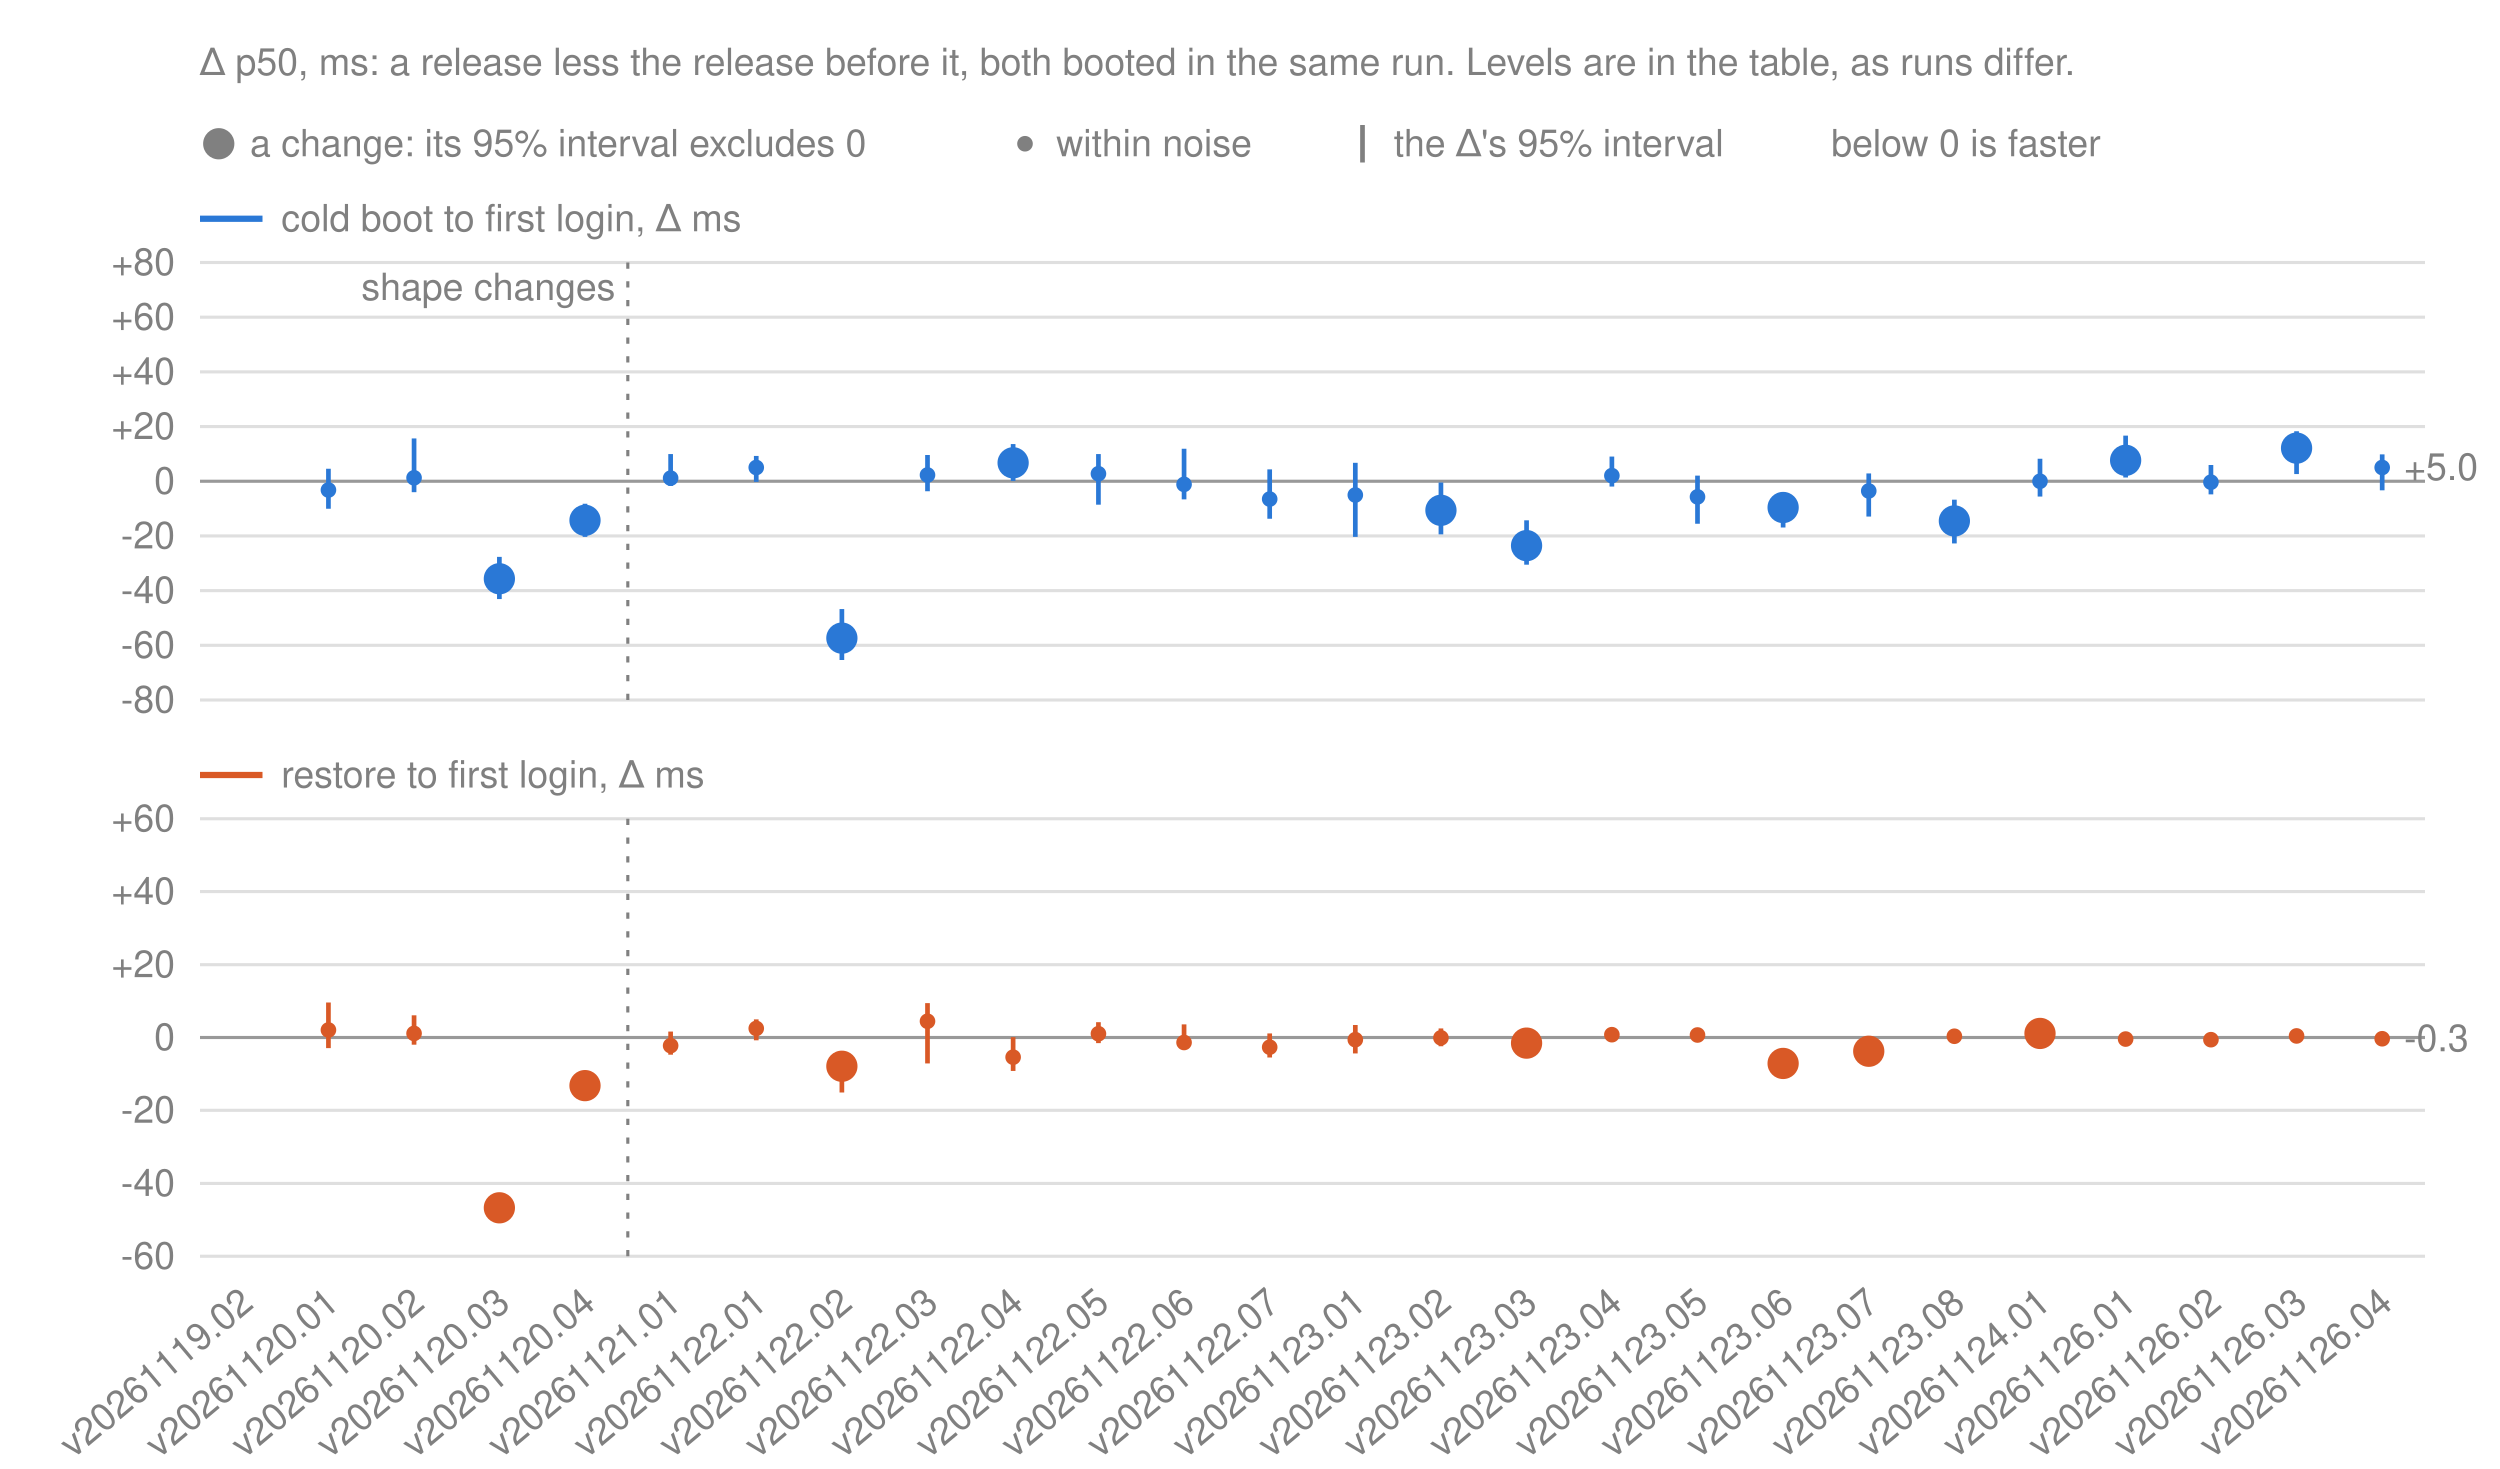
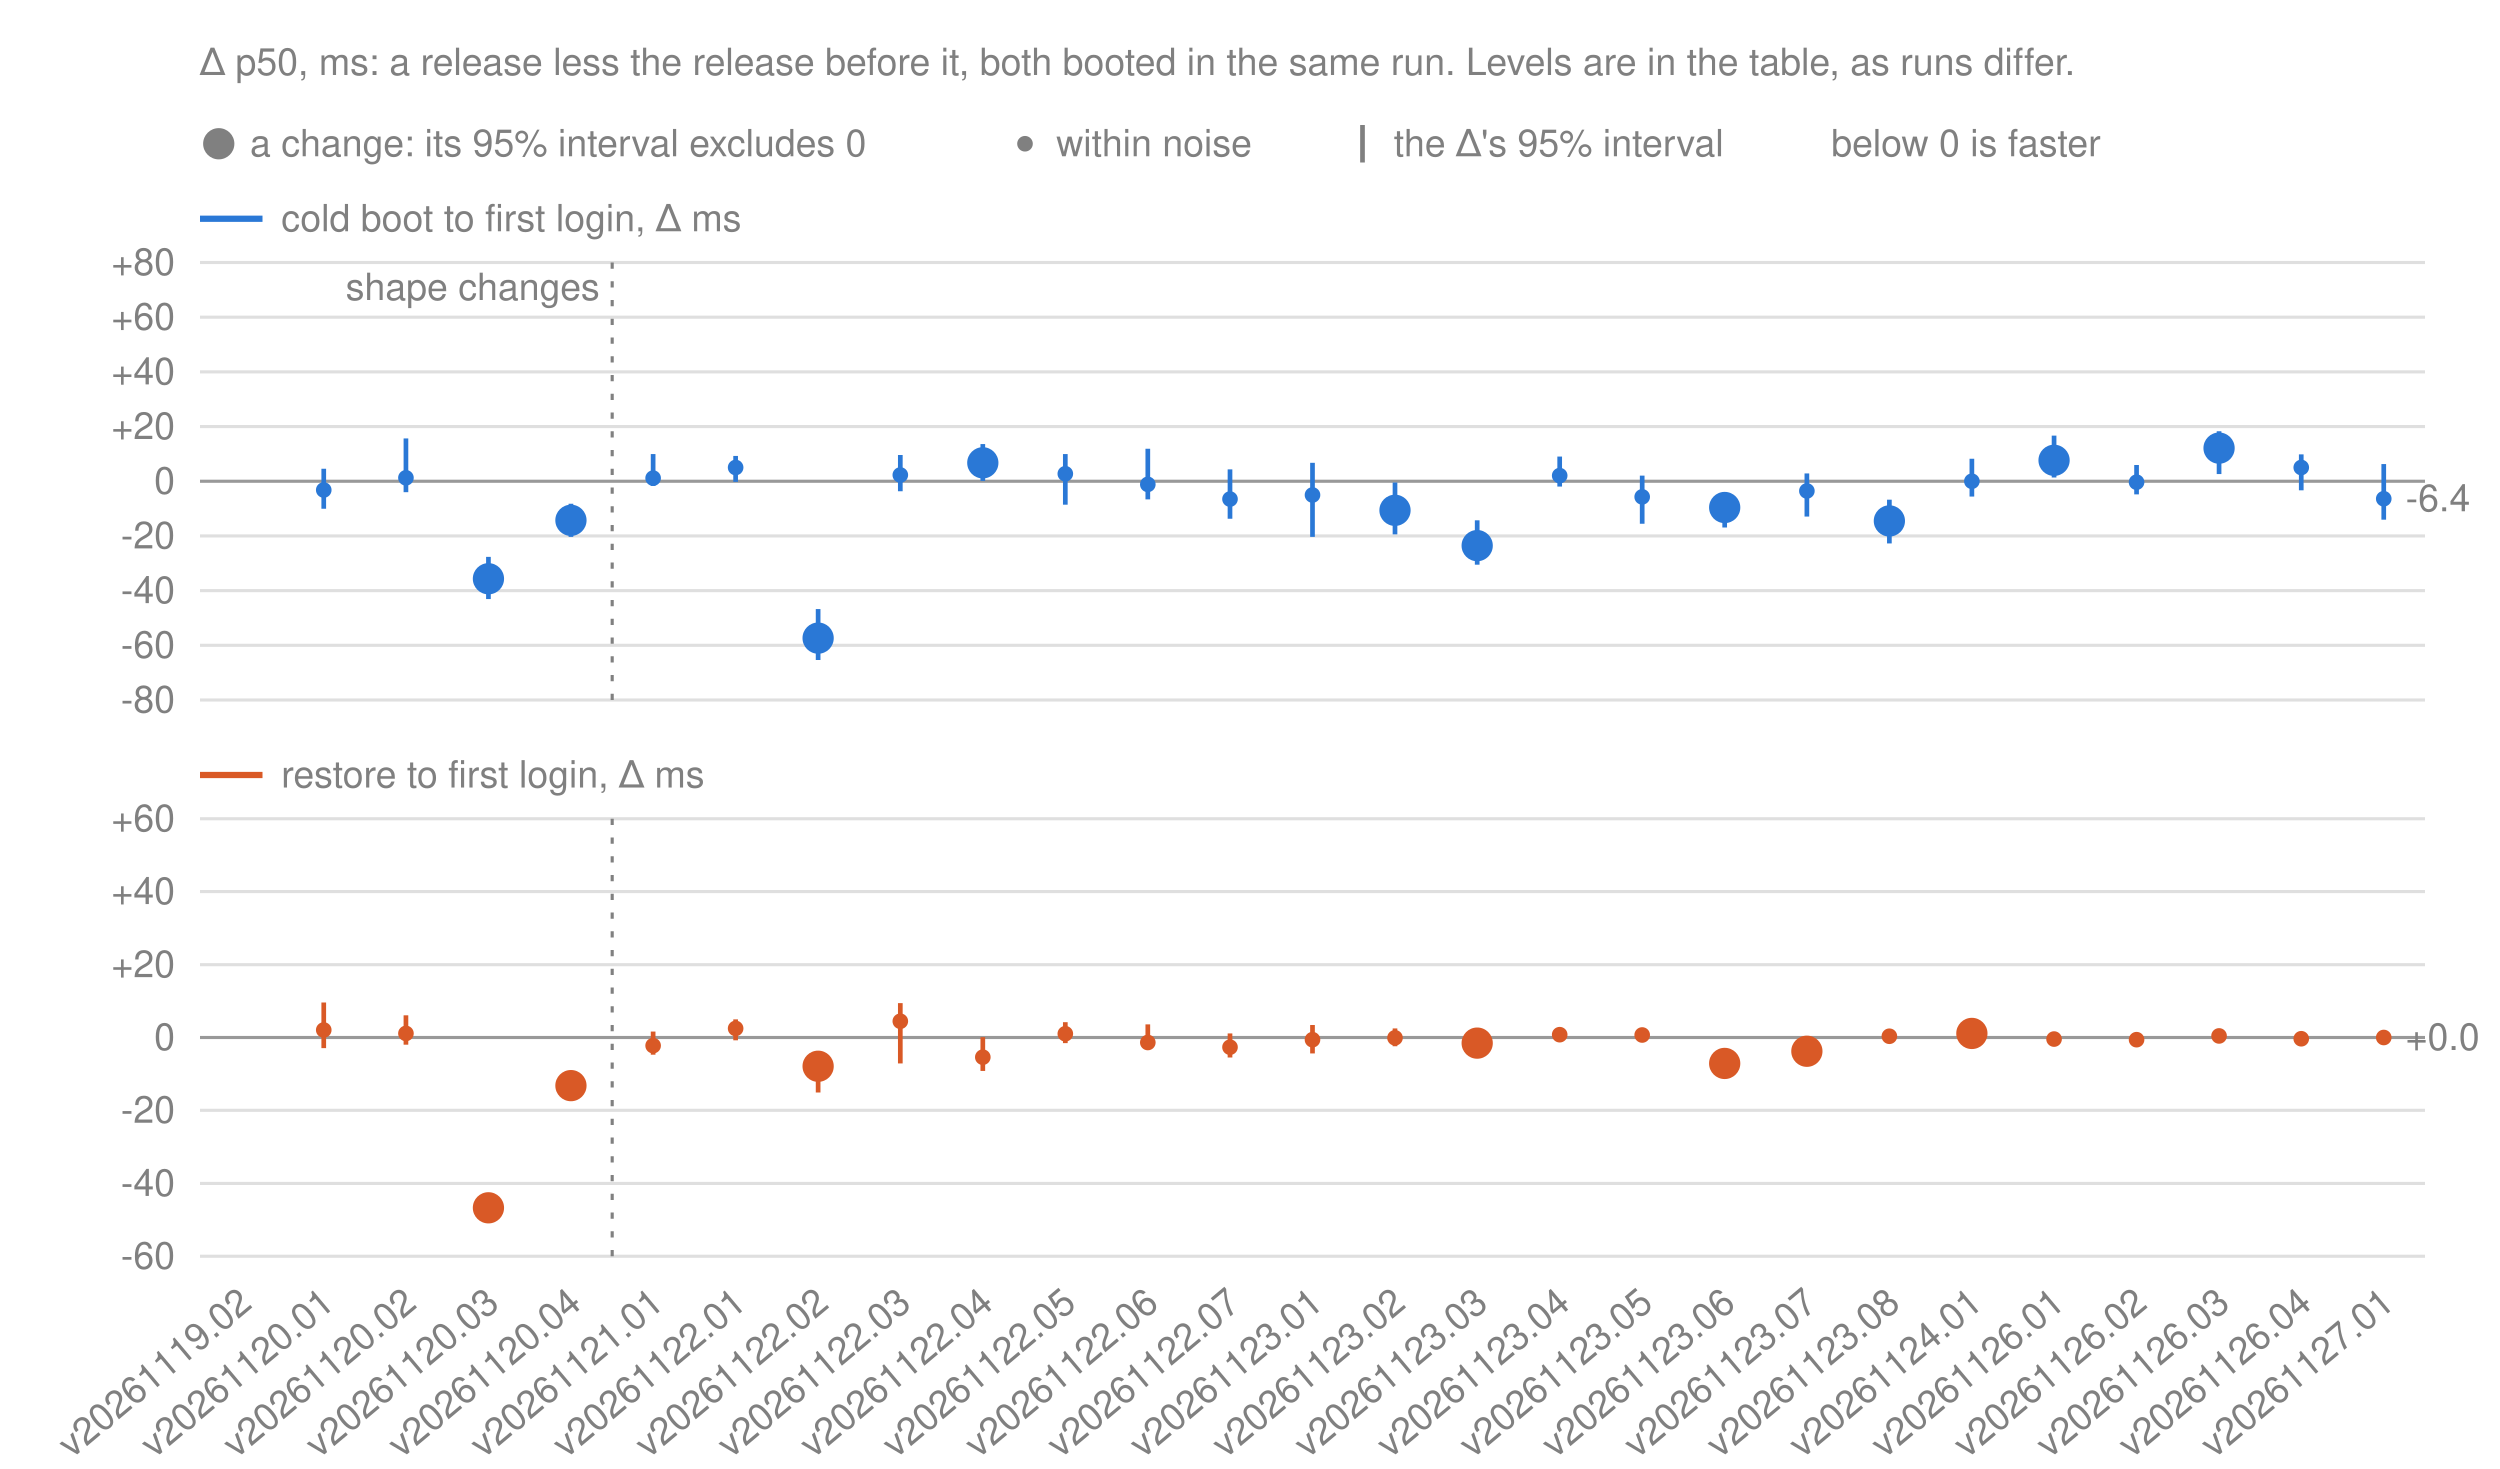
<svg xmlns="http://www.w3.org/2000/svg" width="800" height="470" viewBox="0 0 800 470" font-family="-apple-system, BlinkMacSystemFont, 'Segoe UI', Helvetica, Arial, sans-serif" font-size="12" fill="#808080">
  <text x="64.0" y="24">Δ p50, ms: a release less the release before it, both booted in the same run. Levels are in the table, as runs differ.</text>
  <circle class="change" cx="70.0" cy="46.0" r="5" fill="#808080" stroke="#808080" stroke-opacity="0" stroke-width="12" />
  <text x="80.0" y="50">a change: its 95% interval excludes 0</text>
  <circle class="noise" cx="328.0" cy="46.0" r="2.5" fill="#808080" stroke="#808080" stroke-opacity="0" stroke-width="12" />
  <text x="338.0" y="50">within noise</text>
  <line x1="436.0" y1="40" x2="436.0" y2="52" stroke="#808080" stroke-width="1.5" />
  <text x="446.0" y="50">the Δ's 95% interval</text>
  <text x="586.0" y="50">below 0 is faster</text>
  <line x1="64.0" y1="70.0" x2="84.0" y2="70.0" stroke="#2a78d6" stroke-width="2" />
  <text x="90.0" y="74.0">cold boot to first login, Δ ms</text>
  <line x1="64.0" y1="224.0" x2="776.0" y2="224.0" stroke="#808080" stroke-opacity="0.25" />
  <text x="56.0" y="228.0" text-anchor="end">-80</text>
  <line x1="64.0" y1="206.5" x2="776.0" y2="206.5" stroke="#808080" stroke-opacity="0.25" />
  <text x="56.0" y="210.5" text-anchor="end">-60</text>
  <line x1="64.0" y1="189.0" x2="776.0" y2="189.0" stroke="#808080" stroke-opacity="0.25" />
  <text x="56.0" y="193.0" text-anchor="end">-40</text>
  <line x1="64.0" y1="171.5" x2="776.0" y2="171.5" stroke="#808080" stroke-opacity="0.25" />
  <text x="56.0" y="175.5" text-anchor="end">-20</text>
  <line x1="64.0" y1="154.0" x2="776.0" y2="154.0" stroke="#808080" stroke-opacity="0.8" />
  <text x="56.0" y="158.0" text-anchor="end">0</text>
  <line x1="64.0" y1="136.5" x2="776.0" y2="136.5" stroke="#808080" stroke-opacity="0.25" />
  <text x="56.0" y="140.5" text-anchor="end">+20</text>
  <line x1="64.0" y1="119.0" x2="776.0" y2="119.0" stroke="#808080" stroke-opacity="0.25" />
  <text x="56.0" y="123.0" text-anchor="end">+40</text>
  <line x1="64.0" y1="101.5" x2="776.0" y2="101.5" stroke="#808080" stroke-opacity="0.25" />
  <text x="56.0" y="105.5" text-anchor="end">+60</text>
  <line x1="64.0" y1="84.0" x2="776.0" y2="84.0" stroke="#808080" stroke-opacity="0.25" />
  <text x="56.0" y="88.0" text-anchor="end">+80</text>
  <g class="panel" data-number="cold">
-     <line class="whisker" x1="105.1" y1="162.8" x2="105.1" y2="150.0" stroke="#2a78d6" stroke-width="1.5" />
-     <circle class="noise" cx="105.1" cy="156.8" r="2.5" fill="#2a78d6" stroke="#2a78d6" stroke-opacity="0" stroke-width="12" />
-     <line class="whisker" x1="132.5" y1="157.5" x2="132.5" y2="140.3" stroke="#2a78d6" stroke-width="1.5" />
-     <circle class="noise" cx="132.5" cy="152.9" r="2.5" fill="#2a78d6" stroke="#2a78d6" stroke-opacity="0" stroke-width="12" />
-     <line class="whisker" x1="159.8" y1="191.7" x2="159.8" y2="178.2" stroke="#2a78d6" stroke-width="1.5" />
-     <circle class="change" cx="159.8" cy="185.2" r="5" fill="#2a78d6" stroke="#2a78d6" stroke-opacity="0" stroke-width="12" />
-     <line class="whisker" x1="187.2" y1="171.8" x2="187.2" y2="161.2" stroke="#2a78d6" stroke-width="1.5" />
-     <circle class="change" cx="187.2" cy="166.5" r="5" fill="#2a78d6" stroke="#2a78d6" stroke-opacity="0" stroke-width="12" />
-     <line class="whisker" x1="214.6" y1="155.5" x2="214.6" y2="145.3" stroke="#2a78d6" stroke-width="1.5" />
-     <circle class="noise" cx="214.6" cy="153.0" r="2.5" fill="#2a78d6" stroke="#2a78d6" stroke-opacity="0" stroke-width="12" />
-     <line class="whisker" x1="242.0" y1="154.2" x2="242.0" y2="145.9" stroke="#2a78d6" stroke-width="1.5" />
-     <circle class="noise" cx="242.0" cy="149.6" r="2.5" fill="#2a78d6" stroke="#2a78d6" stroke-opacity="0" stroke-width="12" />
-     <line class="whisker" x1="269.4" y1="211.2" x2="269.4" y2="194.9" stroke="#2a78d6" stroke-width="1.5" />
-     <circle class="change" cx="269.4" cy="204.2" r="5" fill="#2a78d6" stroke="#2a78d6" stroke-opacity="0" stroke-width="12" />
-     <line class="whisker" x1="296.8" y1="157.2" x2="296.8" y2="145.6" stroke="#2a78d6" stroke-width="1.5" />
-     <circle class="noise" cx="296.8" cy="152.0" r="2.5" fill="#2a78d6" stroke="#2a78d6" stroke-opacity="0" stroke-width="12" />
-     <line class="whisker" x1="324.2" y1="153.9" x2="324.2" y2="142.1" stroke="#2a78d6" stroke-width="1.5" />
-     <circle class="change" cx="324.2" cy="148.1" r="5" fill="#2a78d6" stroke="#2a78d6" stroke-opacity="0" stroke-width="12" />
-     <line class="whisker" x1="351.5" y1="161.5" x2="351.5" y2="145.3" stroke="#2a78d6" stroke-width="1.5" />
-     <circle class="noise" cx="351.5" cy="151.6" r="2.5" fill="#2a78d6" stroke="#2a78d6" stroke-opacity="0" stroke-width="12" />
-     <line class="whisker" x1="378.9" y1="159.8" x2="378.9" y2="143.6" stroke="#2a78d6" stroke-width="1.5" />
-     <circle class="noise" cx="378.9" cy="155.0" r="2.5" fill="#2a78d6" stroke="#2a78d6" stroke-opacity="0" stroke-width="12" />
-     <line class="whisker" x1="406.3" y1="166.0" x2="406.3" y2="150.2" stroke="#2a78d6" stroke-width="1.5" />
-     <circle class="noise" cx="406.3" cy="159.7" r="2.5" fill="#2a78d6" stroke="#2a78d6" stroke-opacity="0" stroke-width="12" />
-     <line class="whisker" x1="433.7" y1="171.8" x2="433.7" y2="148.1" stroke="#2a78d6" stroke-width="1.5" />
-     <circle class="noise" cx="433.7" cy="158.4" r="2.5" fill="#2a78d6" stroke="#2a78d6" stroke-opacity="0" stroke-width="12" />
-     <line class="whisker" x1="461.1" y1="171.0" x2="461.1" y2="154.4" stroke="#2a78d6" stroke-width="1.5" />
-     <circle class="change" cx="461.1" cy="163.3" r="5" fill="#2a78d6" stroke="#2a78d6" stroke-opacity="0" stroke-width="12" />
-     <line class="whisker" x1="488.5" y1="180.7" x2="488.5" y2="166.5" stroke="#2a78d6" stroke-width="1.5" />
-     <circle class="change" cx="488.5" cy="174.6" r="5" fill="#2a78d6" stroke="#2a78d6" stroke-opacity="0" stroke-width="12" />
-     <line class="whisker" x1="515.8" y1="155.7" x2="515.8" y2="146.1" stroke="#2a78d6" stroke-width="1.5" />
-     <circle class="noise" cx="515.8" cy="152.2" r="2.5" fill="#2a78d6" stroke="#2a78d6" stroke-opacity="0" stroke-width="12" />
-     <line class="whisker" x1="543.2" y1="167.6" x2="543.2" y2="152.2" stroke="#2a78d6" stroke-width="1.5" />
-     <circle class="noise" cx="543.2" cy="159.0" r="2.5" fill="#2a78d6" stroke="#2a78d6" stroke-opacity="0" stroke-width="12" />
-     <line class="whisker" x1="570.6" y1="168.8" x2="570.6" y2="157.5" stroke="#2a78d6" stroke-width="1.5" />
-     <circle class="change" cx="570.6" cy="162.4" r="5" fill="#2a78d6" stroke="#2a78d6" stroke-opacity="0" stroke-width="12" />
-     <line class="whisker" x1="598.0" y1="165.3" x2="598.0" y2="151.5" stroke="#2a78d6" stroke-width="1.5" />
-     <circle class="noise" cx="598.0" cy="157.1" r="2.5" fill="#2a78d6" stroke="#2a78d6" stroke-opacity="0" stroke-width="12" />
-     <line class="whisker" x1="625.4" y1="173.9" x2="625.4" y2="159.9" stroke="#2a78d6" stroke-width="1.5" />
-     <circle class="change" cx="625.4" cy="166.7" r="5" fill="#2a78d6" stroke="#2a78d6" stroke-opacity="0" stroke-width="12" />
-     <line class="whisker" x1="652.8" y1="158.9" x2="652.8" y2="146.8" stroke="#2a78d6" stroke-width="1.5" />
-     <circle class="noise" cx="652.8" cy="154.0" r="2.5" fill="#2a78d6" stroke="#2a78d6" stroke-opacity="0" stroke-width="12" />
-     <line class="whisker" x1="680.2" y1="152.8" x2="680.2" y2="139.4" stroke="#2a78d6" stroke-width="1.5" />
-     <circle class="change" cx="680.2" cy="147.3" r="5" fill="#2a78d6" stroke="#2a78d6" stroke-opacity="0" stroke-width="12" />
-     <line class="whisker" x1="707.5" y1="158.2" x2="707.5" y2="148.8" stroke="#2a78d6" stroke-width="1.5" />
-     <circle class="noise" cx="707.5" cy="154.3" r="2.5" fill="#2a78d6" stroke="#2a78d6" stroke-opacity="0" stroke-width="12" />
-     <line class="whisker" x1="734.9" y1="151.7" x2="734.9" y2="138.0" stroke="#2a78d6" stroke-width="1.5" />
-     <circle class="change" cx="734.9" cy="143.4" r="5" fill="#2a78d6" stroke="#2a78d6" stroke-opacity="0" stroke-width="12" />
-     <line class="whisker" x1="762.3" y1="156.9" x2="762.3" y2="145.4" stroke="#2a78d6" stroke-width="1.5" />
-     <circle class="noise" cx="762.3" cy="149.6" r="2.5" fill="#2a78d6" stroke="#2a78d6" stroke-opacity="0" stroke-width="12" />
-     <text x="769.3" y="153.6">+5.0</text>
+     <line class="whisker" x1="103.6" y1="162.8" x2="103.6" y2="150.0" stroke="#2a78d6" stroke-width="1.5" />
+     <circle class="noise" cx="103.6" cy="156.8" r="2.5" fill="#2a78d6" stroke="#2a78d6" stroke-opacity="0" stroke-width="12" />
+     <line class="whisker" x1="129.9" y1="157.5" x2="129.9" y2="140.3" stroke="#2a78d6" stroke-width="1.5" />
+     <circle class="noise" cx="129.9" cy="152.9" r="2.5" fill="#2a78d6" stroke="#2a78d6" stroke-opacity="0" stroke-width="12" />
+     <line class="whisker" x1="156.3" y1="191.7" x2="156.3" y2="178.2" stroke="#2a78d6" stroke-width="1.5" />
+     <circle class="change" cx="156.3" cy="185.2" r="5" fill="#2a78d6" stroke="#2a78d6" stroke-opacity="0" stroke-width="12" />
+     <line class="whisker" x1="182.7" y1="171.8" x2="182.7" y2="161.2" stroke="#2a78d6" stroke-width="1.5" />
+     <circle class="change" cx="182.7" cy="166.5" r="5" fill="#2a78d6" stroke="#2a78d6" stroke-opacity="0" stroke-width="12" />
+     <line class="whisker" x1="209.0" y1="155.5" x2="209.0" y2="145.3" stroke="#2a78d6" stroke-width="1.5" />
+     <circle class="noise" cx="209.0" cy="153.0" r="2.5" fill="#2a78d6" stroke="#2a78d6" stroke-opacity="0" stroke-width="12" />
+     <line class="whisker" x1="235.4" y1="154.2" x2="235.4" y2="145.9" stroke="#2a78d6" stroke-width="1.5" />
+     <circle class="noise" cx="235.4" cy="149.6" r="2.5" fill="#2a78d6" stroke="#2a78d6" stroke-opacity="0" stroke-width="12" />
+     <line class="whisker" x1="261.8" y1="211.2" x2="261.8" y2="194.9" stroke="#2a78d6" stroke-width="1.5" />
+     <circle class="change" cx="261.8" cy="204.2" r="5" fill="#2a78d6" stroke="#2a78d6" stroke-opacity="0" stroke-width="12" />
+     <line class="whisker" x1="288.1" y1="157.2" x2="288.1" y2="145.6" stroke="#2a78d6" stroke-width="1.5" />
+     <circle class="noise" cx="288.1" cy="152.0" r="2.5" fill="#2a78d6" stroke="#2a78d6" stroke-opacity="0" stroke-width="12" />
+     <line class="whisker" x1="314.5" y1="153.9" x2="314.5" y2="142.1" stroke="#2a78d6" stroke-width="1.5" />
+     <circle class="change" cx="314.5" cy="148.1" r="5" fill="#2a78d6" stroke="#2a78d6" stroke-opacity="0" stroke-width="12" />
+     <line class="whisker" x1="340.9" y1="161.5" x2="340.9" y2="145.3" stroke="#2a78d6" stroke-width="1.5" />
+     <circle class="noise" cx="340.9" cy="151.6" r="2.5" fill="#2a78d6" stroke="#2a78d6" stroke-opacity="0" stroke-width="12" />
+     <line class="whisker" x1="367.3" y1="159.8" x2="367.3" y2="143.6" stroke="#2a78d6" stroke-width="1.5" />
+     <circle class="noise" cx="367.3" cy="155.0" r="2.5" fill="#2a78d6" stroke="#2a78d6" stroke-opacity="0" stroke-width="12" />
+     <line class="whisker" x1="393.6" y1="166.0" x2="393.6" y2="150.2" stroke="#2a78d6" stroke-width="1.5" />
+     <circle class="noise" cx="393.6" cy="159.7" r="2.5" fill="#2a78d6" stroke="#2a78d6" stroke-opacity="0" stroke-width="12" />
+     <line class="whisker" x1="420.0" y1="171.8" x2="420.0" y2="148.1" stroke="#2a78d6" stroke-width="1.5" />
+     <circle class="noise" cx="420.0" cy="158.4" r="2.5" fill="#2a78d6" stroke="#2a78d6" stroke-opacity="0" stroke-width="12" />
+     <line class="whisker" x1="446.4" y1="171.0" x2="446.4" y2="154.4" stroke="#2a78d6" stroke-width="1.5" />
+     <circle class="change" cx="446.4" cy="163.3" r="5" fill="#2a78d6" stroke="#2a78d6" stroke-opacity="0" stroke-width="12" />
+     <line class="whisker" x1="472.7" y1="180.7" x2="472.7" y2="166.5" stroke="#2a78d6" stroke-width="1.5" />
+     <circle class="change" cx="472.7" cy="174.6" r="5" fill="#2a78d6" stroke="#2a78d6" stroke-opacity="0" stroke-width="12" />
+     <line class="whisker" x1="499.1" y1="155.7" x2="499.1" y2="146.1" stroke="#2a78d6" stroke-width="1.5" />
+     <circle class="noise" cx="499.1" cy="152.2" r="2.5" fill="#2a78d6" stroke="#2a78d6" stroke-opacity="0" stroke-width="12" />
+     <line class="whisker" x1="525.5" y1="167.6" x2="525.5" y2="152.2" stroke="#2a78d6" stroke-width="1.5" />
+     <circle class="noise" cx="525.5" cy="159.0" r="2.5" fill="#2a78d6" stroke="#2a78d6" stroke-opacity="0" stroke-width="12" />
+     <line class="whisker" x1="551.9" y1="168.8" x2="551.9" y2="157.5" stroke="#2a78d6" stroke-width="1.5" />
+     <circle class="change" cx="551.9" cy="162.4" r="5" fill="#2a78d6" stroke="#2a78d6" stroke-opacity="0" stroke-width="12" />
+     <line class="whisker" x1="578.2" y1="165.3" x2="578.2" y2="151.5" stroke="#2a78d6" stroke-width="1.5" />
+     <circle class="noise" cx="578.2" cy="157.1" r="2.5" fill="#2a78d6" stroke="#2a78d6" stroke-opacity="0" stroke-width="12" />
+     <line class="whisker" x1="604.6" y1="173.9" x2="604.6" y2="159.9" stroke="#2a78d6" stroke-width="1.5" />
+     <circle class="change" cx="604.6" cy="166.7" r="5" fill="#2a78d6" stroke="#2a78d6" stroke-opacity="0" stroke-width="12" />
+     <line class="whisker" x1="631.0" y1="158.9" x2="631.0" y2="146.8" stroke="#2a78d6" stroke-width="1.5" />
+     <circle class="noise" cx="631.0" cy="154.0" r="2.5" fill="#2a78d6" stroke="#2a78d6" stroke-opacity="0" stroke-width="12" />
+     <line class="whisker" x1="657.3" y1="152.8" x2="657.3" y2="139.4" stroke="#2a78d6" stroke-width="1.5" />
+     <circle class="change" cx="657.3" cy="147.3" r="5" fill="#2a78d6" stroke="#2a78d6" stroke-opacity="0" stroke-width="12" />
+     <line class="whisker" x1="683.7" y1="158.2" x2="683.7" y2="148.8" stroke="#2a78d6" stroke-width="1.5" />
+     <circle class="noise" cx="683.7" cy="154.3" r="2.5" fill="#2a78d6" stroke="#2a78d6" stroke-opacity="0" stroke-width="12" />
+     <line class="whisker" x1="710.1" y1="151.7" x2="710.1" y2="138.0" stroke="#2a78d6" stroke-width="1.5" />
+     <circle class="change" cx="710.1" cy="143.4" r="5" fill="#2a78d6" stroke="#2a78d6" stroke-opacity="0" stroke-width="12" />
+     <line class="whisker" x1="736.4" y1="156.9" x2="736.4" y2="145.4" stroke="#2a78d6" stroke-width="1.5" />
+     <circle class="noise" cx="736.4" cy="149.6" r="2.5" fill="#2a78d6" stroke="#2a78d6" stroke-opacity="0" stroke-width="12" />
+     <line class="whisker" x1="762.8" y1="166.3" x2="762.8" y2="148.5" stroke="#2a78d6" stroke-width="1.5" />
+     <circle class="noise" cx="762.8" cy="159.6" r="2.5" fill="#2a78d6" stroke="#2a78d6" stroke-opacity="0" stroke-width="12" />
+     <text x="769.8" y="163.6">-6.4</text>
  </g>
  <line x1="64.0" y1="248.0" x2="84.0" y2="248.0" stroke="#d95926" stroke-width="2" />
  <text x="90.0" y="252.0">restore to first login, Δ ms</text>
  <line x1="64.0" y1="402.0" x2="776.0" y2="402.0" stroke="#808080" stroke-opacity="0.25" />
  <text x="56.0" y="406.0" text-anchor="end">-60</text>
  <line x1="64.0" y1="378.7" x2="776.0" y2="378.7" stroke="#808080" stroke-opacity="0.25" />
  <text x="56.0" y="382.7" text-anchor="end">-40</text>
  <line x1="64.0" y1="355.3" x2="776.0" y2="355.3" stroke="#808080" stroke-opacity="0.25" />
  <text x="56.0" y="359.3" text-anchor="end">-20</text>
  <line x1="64.0" y1="332.0" x2="776.0" y2="332.0" stroke="#808080" stroke-opacity="0.8" />
  <text x="56.0" y="336.0" text-anchor="end">0</text>
  <line x1="64.0" y1="308.7" x2="776.0" y2="308.7" stroke="#808080" stroke-opacity="0.25" />
  <text x="56.0" y="312.7" text-anchor="end">+20</text>
  <line x1="64.0" y1="285.3" x2="776.0" y2="285.3" stroke="#808080" stroke-opacity="0.25" />
  <text x="56.0" y="289.3" text-anchor="end">+40</text>
  <line x1="64.0" y1="262.0" x2="776.0" y2="262.0" stroke="#808080" stroke-opacity="0.25" />
  <text x="56.0" y="266.0" text-anchor="end">+60</text>
  <g class="panel" data-number="restore">
-     <line class="whisker" x1="105.1" y1="335.4" x2="105.1" y2="320.8" stroke="#d95926" stroke-width="1.5" />
-     <circle class="noise" cx="105.1" cy="329.6" r="2.5" fill="#d95926" stroke="#d95926" stroke-opacity="0" stroke-width="12" />
-     <line class="whisker" x1="132.5" y1="334.3" x2="132.5" y2="324.9" stroke="#d95926" stroke-width="1.5" />
-     <circle class="noise" cx="132.5" cy="330.7" r="2.5" fill="#d95926" stroke="#d95926" stroke-opacity="0" stroke-width="12" />
-     <line class="whisker" x1="159.8" y1="388.2" x2="159.8" y2="382.8" stroke="#d95926" stroke-width="1.5" />
-     <circle class="change" cx="159.8" cy="386.5" r="5" fill="#d95926" stroke="#d95926" stroke-opacity="0" stroke-width="12" />
-     <line class="whisker" x1="187.2" y1="349.6" x2="187.2" y2="345.3" stroke="#d95926" stroke-width="1.5" />
-     <circle class="change" cx="187.2" cy="347.4" r="5" fill="#d95926" stroke="#d95926" stroke-opacity="0" stroke-width="12" />
-     <line class="whisker" x1="214.6" y1="337.5" x2="214.6" y2="330.1" stroke="#d95926" stroke-width="1.5" />
-     <circle class="noise" cx="214.6" cy="334.6" r="2.5" fill="#d95926" stroke="#d95926" stroke-opacity="0" stroke-width="12" />
-     <line class="whisker" x1="242.0" y1="332.9" x2="242.0" y2="326.2" stroke="#d95926" stroke-width="1.5" />
-     <circle class="noise" cx="242.0" cy="329.1" r="2.5" fill="#d95926" stroke="#d95926" stroke-opacity="0" stroke-width="12" />
-     <line class="whisker" x1="269.4" y1="349.6" x2="269.4" y2="336.7" stroke="#d95926" stroke-width="1.5" />
-     <circle class="change" cx="269.4" cy="341.2" r="5" fill="#d95926" stroke="#d95926" stroke-opacity="0" stroke-width="12" />
-     <line class="whisker" x1="296.8" y1="340.3" x2="296.8" y2="321.0" stroke="#d95926" stroke-width="1.5" />
-     <circle class="noise" cx="296.8" cy="326.8" r="2.5" fill="#d95926" stroke="#d95926" stroke-opacity="0" stroke-width="12" />
-     <line class="whisker" x1="324.2" y1="342.7" x2="324.2" y2="331.9" stroke="#d95926" stroke-width="1.5" />
-     <circle class="noise" cx="324.2" cy="338.3" r="2.5" fill="#d95926" stroke="#d95926" stroke-opacity="0" stroke-width="12" />
-     <line class="whisker" x1="351.5" y1="333.8" x2="351.5" y2="327.1" stroke="#d95926" stroke-width="1.5" />
-     <circle class="noise" cx="351.5" cy="330.8" r="2.5" fill="#d95926" stroke="#d95926" stroke-opacity="0" stroke-width="12" />
-     <line class="whisker" x1="378.9" y1="335.3" x2="378.9" y2="327.8" stroke="#d95926" stroke-width="1.5" />
-     <circle class="noise" cx="378.9" cy="333.6" r="2.5" fill="#d95926" stroke="#d95926" stroke-opacity="0" stroke-width="12" />
-     <line class="whisker" x1="406.3" y1="338.4" x2="406.3" y2="330.7" stroke="#d95926" stroke-width="1.5" />
-     <circle class="noise" cx="406.3" cy="335.1" r="2.5" fill="#d95926" stroke="#d95926" stroke-opacity="0" stroke-width="12" />
-     <line class="whisker" x1="433.7" y1="337.1" x2="433.7" y2="328.0" stroke="#d95926" stroke-width="1.5" />
-     <circle class="noise" cx="433.7" cy="332.7" r="2.5" fill="#d95926" stroke="#d95926" stroke-opacity="0" stroke-width="12" />
-     <line class="whisker" x1="461.1" y1="334.8" x2="461.1" y2="329.1" stroke="#d95926" stroke-width="1.5" />
-     <circle class="noise" cx="461.1" cy="332.1" r="2.5" fill="#d95926" stroke="#d95926" stroke-opacity="0" stroke-width="12" />
-     <line class="whisker" x1="488.5" y1="335.4" x2="488.5" y2="332.1" stroke="#d95926" stroke-width="1.5" />
-     <circle class="change" cx="488.5" cy="333.8" r="5" fill="#d95926" stroke="#d95926" stroke-opacity="0" stroke-width="12" />
-     <line class="whisker" x1="515.8" y1="333.1" x2="515.8" y2="329.8" stroke="#d95926" stroke-width="1.5" />
-     <circle class="noise" cx="515.8" cy="331.1" r="2.5" fill="#d95926" stroke="#d95926" stroke-opacity="0" stroke-width="12" />
-     <line class="whisker" x1="543.2" y1="332.5" x2="543.2" y2="330.2" stroke="#d95926" stroke-width="1.5" />
-     <circle class="noise" cx="543.2" cy="331.2" r="2.5" fill="#d95926" stroke="#d95926" stroke-opacity="0" stroke-width="12" />
-     <line class="whisker" x1="570.6" y1="341.1" x2="570.6" y2="338.5" stroke="#d95926" stroke-width="1.5" />
-     <circle class="change" cx="570.6" cy="340.3" r="5" fill="#d95926" stroke="#d95926" stroke-opacity="0" stroke-width="12" />
-     <line class="whisker" x1="598.0" y1="337.6" x2="598.0" y2="334.2" stroke="#d95926" stroke-width="1.5" />
-     <circle class="change" cx="598.0" cy="336.4" r="5" fill="#d95926" stroke="#d95926" stroke-opacity="0" stroke-width="12" />
-     <line class="whisker" x1="625.4" y1="332.4" x2="625.4" y2="330.1" stroke="#d95926" stroke-width="1.5" />
-     <circle class="noise" cx="625.4" cy="331.6" r="2.5" fill="#d95926" stroke="#d95926" stroke-opacity="0" stroke-width="12" />
-     <line class="whisker" x1="652.8" y1="331.9" x2="652.8" y2="329.0" stroke="#d95926" stroke-width="1.5" />
-     <circle class="change" cx="652.8" cy="330.7" r="5" fill="#d95926" stroke="#d95926" stroke-opacity="0" stroke-width="12" />
-     <line class="whisker" x1="680.2" y1="333.2" x2="680.2" y2="331.1" stroke="#d95926" stroke-width="1.5" />
-     <circle class="noise" cx="680.2" cy="332.5" r="2.5" fill="#d95926" stroke="#d95926" stroke-opacity="0" stroke-width="12" />
-     <line class="whisker" x1="707.5" y1="334.2" x2="707.5" y2="330.9" stroke="#d95926" stroke-width="1.5" />
-     <circle class="noise" cx="707.5" cy="332.7" r="2.5" fill="#d95926" stroke="#d95926" stroke-opacity="0" stroke-width="12" />
-     <line class="whisker" x1="734.9" y1="332.9" x2="734.9" y2="330.2" stroke="#d95926" stroke-width="1.5" />
-     <circle class="noise" cx="734.9" cy="331.5" r="2.5" fill="#d95926" stroke="#d95926" stroke-opacity="0" stroke-width="12" />
-     <line class="whisker" x1="762.3" y1="333.3" x2="762.3" y2="331.1" stroke="#d95926" stroke-width="1.5" />
-     <circle class="noise" cx="762.3" cy="332.4" r="2.5" fill="#d95926" stroke="#d95926" stroke-opacity="0" stroke-width="12" />
-     <text x="769.3" y="336.4">-0.3</text>
+     <line class="whisker" x1="103.6" y1="335.4" x2="103.6" y2="320.8" stroke="#d95926" stroke-width="1.5" />
+     <circle class="noise" cx="103.6" cy="329.6" r="2.5" fill="#d95926" stroke="#d95926" stroke-opacity="0" stroke-width="12" />
+     <line class="whisker" x1="129.9" y1="334.3" x2="129.9" y2="324.9" stroke="#d95926" stroke-width="1.5" />
+     <circle class="noise" cx="129.9" cy="330.7" r="2.5" fill="#d95926" stroke="#d95926" stroke-opacity="0" stroke-width="12" />
+     <line class="whisker" x1="156.3" y1="388.2" x2="156.3" y2="382.8" stroke="#d95926" stroke-width="1.5" />
+     <circle class="change" cx="156.3" cy="386.5" r="5" fill="#d95926" stroke="#d95926" stroke-opacity="0" stroke-width="12" />
+     <line class="whisker" x1="182.7" y1="349.6" x2="182.7" y2="345.3" stroke="#d95926" stroke-width="1.5" />
+     <circle class="change" cx="182.7" cy="347.4" r="5" fill="#d95926" stroke="#d95926" stroke-opacity="0" stroke-width="12" />
+     <line class="whisker" x1="209.0" y1="337.5" x2="209.0" y2="330.1" stroke="#d95926" stroke-width="1.5" />
+     <circle class="noise" cx="209.0" cy="334.6" r="2.5" fill="#d95926" stroke="#d95926" stroke-opacity="0" stroke-width="12" />
+     <line class="whisker" x1="235.4" y1="332.9" x2="235.4" y2="326.2" stroke="#d95926" stroke-width="1.5" />
+     <circle class="noise" cx="235.4" cy="329.1" r="2.5" fill="#d95926" stroke="#d95926" stroke-opacity="0" stroke-width="12" />
+     <line class="whisker" x1="261.8" y1="349.6" x2="261.8" y2="336.7" stroke="#d95926" stroke-width="1.5" />
+     <circle class="change" cx="261.8" cy="341.2" r="5" fill="#d95926" stroke="#d95926" stroke-opacity="0" stroke-width="12" />
+     <line class="whisker" x1="288.1" y1="340.3" x2="288.1" y2="321.0" stroke="#d95926" stroke-width="1.5" />
+     <circle class="noise" cx="288.1" cy="326.8" r="2.5" fill="#d95926" stroke="#d95926" stroke-opacity="0" stroke-width="12" />
+     <line class="whisker" x1="314.5" y1="342.7" x2="314.5" y2="331.9" stroke="#d95926" stroke-width="1.5" />
+     <circle class="noise" cx="314.5" cy="338.3" r="2.5" fill="#d95926" stroke="#d95926" stroke-opacity="0" stroke-width="12" />
+     <line class="whisker" x1="340.9" y1="333.8" x2="340.9" y2="327.1" stroke="#d95926" stroke-width="1.5" />
+     <circle class="noise" cx="340.9" cy="330.8" r="2.5" fill="#d95926" stroke="#d95926" stroke-opacity="0" stroke-width="12" />
+     <line class="whisker" x1="367.3" y1="335.3" x2="367.3" y2="327.8" stroke="#d95926" stroke-width="1.5" />
+     <circle class="noise" cx="367.3" cy="333.6" r="2.5" fill="#d95926" stroke="#d95926" stroke-opacity="0" stroke-width="12" />
+     <line class="whisker" x1="393.6" y1="338.4" x2="393.6" y2="330.7" stroke="#d95926" stroke-width="1.5" />
+     <circle class="noise" cx="393.6" cy="335.1" r="2.5" fill="#d95926" stroke="#d95926" stroke-opacity="0" stroke-width="12" />
+     <line class="whisker" x1="420.0" y1="337.1" x2="420.0" y2="328.0" stroke="#d95926" stroke-width="1.5" />
+     <circle class="noise" cx="420.0" cy="332.7" r="2.5" fill="#d95926" stroke="#d95926" stroke-opacity="0" stroke-width="12" />
+     <line class="whisker" x1="446.4" y1="334.8" x2="446.4" y2="329.1" stroke="#d95926" stroke-width="1.5" />
+     <circle class="noise" cx="446.4" cy="332.1" r="2.5" fill="#d95926" stroke="#d95926" stroke-opacity="0" stroke-width="12" />
+     <line class="whisker" x1="472.7" y1="335.4" x2="472.7" y2="332.1" stroke="#d95926" stroke-width="1.5" />
+     <circle class="change" cx="472.7" cy="333.8" r="5" fill="#d95926" stroke="#d95926" stroke-opacity="0" stroke-width="12" />
+     <line class="whisker" x1="499.1" y1="333.1" x2="499.1" y2="329.8" stroke="#d95926" stroke-width="1.5" />
+     <circle class="noise" cx="499.1" cy="331.1" r="2.5" fill="#d95926" stroke="#d95926" stroke-opacity="0" stroke-width="12" />
+     <line class="whisker" x1="525.5" y1="332.5" x2="525.5" y2="330.2" stroke="#d95926" stroke-width="1.5" />
+     <circle class="noise" cx="525.5" cy="331.2" r="2.5" fill="#d95926" stroke="#d95926" stroke-opacity="0" stroke-width="12" />
+     <line class="whisker" x1="551.9" y1="341.1" x2="551.9" y2="338.5" stroke="#d95926" stroke-width="1.5" />
+     <circle class="change" cx="551.9" cy="340.3" r="5" fill="#d95926" stroke="#d95926" stroke-opacity="0" stroke-width="12" />
+     <line class="whisker" x1="578.2" y1="337.6" x2="578.2" y2="334.2" stroke="#d95926" stroke-width="1.5" />
+     <circle class="change" cx="578.2" cy="336.4" r="5" fill="#d95926" stroke="#d95926" stroke-opacity="0" stroke-width="12" />
+     <line class="whisker" x1="604.6" y1="332.4" x2="604.6" y2="330.1" stroke="#d95926" stroke-width="1.5" />
+     <circle class="noise" cx="604.6" cy="331.6" r="2.5" fill="#d95926" stroke="#d95926" stroke-opacity="0" stroke-width="12" />
+     <line class="whisker" x1="631.0" y1="331.9" x2="631.0" y2="329.0" stroke="#d95926" stroke-width="1.5" />
+     <circle class="change" cx="631.0" cy="330.7" r="5" fill="#d95926" stroke="#d95926" stroke-opacity="0" stroke-width="12" />
+     <line class="whisker" x1="657.3" y1="333.2" x2="657.3" y2="331.1" stroke="#d95926" stroke-width="1.5" />
+     <circle class="noise" cx="657.3" cy="332.5" r="2.5" fill="#d95926" stroke="#d95926" stroke-opacity="0" stroke-width="12" />
+     <line class="whisker" x1="683.7" y1="334.2" x2="683.7" y2="330.9" stroke="#d95926" stroke-width="1.5" />
+     <circle class="noise" cx="683.7" cy="332.7" r="2.5" fill="#d95926" stroke="#d95926" stroke-opacity="0" stroke-width="12" />
+     <line class="whisker" x1="710.1" y1="332.9" x2="710.1" y2="330.2" stroke="#d95926" stroke-width="1.5" />
+     <circle class="noise" cx="710.1" cy="331.5" r="2.5" fill="#d95926" stroke="#d95926" stroke-opacity="0" stroke-width="12" />
+     <line class="whisker" x1="736.4" y1="333.3" x2="736.4" y2="331.1" stroke="#d95926" stroke-width="1.5" />
+     <circle class="noise" cx="736.4" cy="332.4" r="2.5" fill="#d95926" stroke="#d95926" stroke-opacity="0" stroke-width="12" />
+     <line class="whisker" x1="762.8" y1="333.2" x2="762.8" y2="330.6" stroke="#d95926" stroke-width="1.5" />
+     <circle class="noise" cx="762.8" cy="332.0" r="2.5" fill="#d95926" stroke="#d95926" stroke-opacity="0" stroke-width="12" />
+     <text x="769.8" y="336.0">+0.0</text>
  </g>
-   <text transform="translate(81.7 418.0) rotate(-40)" text-anchor="end">v20261119.02</text>
-   <text transform="translate(109.1 418.0) rotate(-40)" text-anchor="end">v20261120.01</text>
-   <text transform="translate(136.5 418.0) rotate(-40)" text-anchor="end">v20261120.02</text>
-   <text transform="translate(163.8 418.0) rotate(-40)" text-anchor="end">v20261120.03</text>
-   <text transform="translate(191.2 418.0) rotate(-40)" text-anchor="end">v20261120.04</text>
-   <text transform="translate(218.6 418.0) rotate(-40)" text-anchor="end">v20261121.01</text>
-   <text transform="translate(246.0 418.0) rotate(-40)" text-anchor="end">v20261122.01</text>
-   <text transform="translate(273.4 418.0) rotate(-40)" text-anchor="end">v20261122.02</text>
-   <text transform="translate(300.8 418.0) rotate(-40)" text-anchor="end">v20261122.03</text>
-   <text transform="translate(328.2 418.0) rotate(-40)" text-anchor="end">v20261122.04</text>
-   <text transform="translate(355.5 418.0) rotate(-40)" text-anchor="end">v20261122.05</text>
-   <text transform="translate(382.9 418.0) rotate(-40)" text-anchor="end">v20261122.06</text>
-   <text transform="translate(410.3 418.0) rotate(-40)" text-anchor="end">v20261122.07</text>
-   <text transform="translate(437.7 418.0) rotate(-40)" text-anchor="end">v20261123.01</text>
-   <text transform="translate(465.1 418.0) rotate(-40)" text-anchor="end">v20261123.02</text>
-   <text transform="translate(492.5 418.0) rotate(-40)" text-anchor="end">v20261123.03</text>
-   <text transform="translate(519.8 418.0) rotate(-40)" text-anchor="end">v20261123.04</text>
-   <text transform="translate(547.2 418.0) rotate(-40)" text-anchor="end">v20261123.05</text>
-   <text transform="translate(574.6 418.0) rotate(-40)" text-anchor="end">v20261123.06</text>
-   <text transform="translate(602.0 418.0) rotate(-40)" text-anchor="end">v20261123.07</text>
-   <text transform="translate(629.4 418.0) rotate(-40)" text-anchor="end">v20261123.08</text>
-   <text transform="translate(656.8 418.0) rotate(-40)" text-anchor="end">v20261124.01</text>
-   <text transform="translate(684.2 418.0) rotate(-40)" text-anchor="end">v20261126.01</text>
-   <text transform="translate(711.5 418.0) rotate(-40)" text-anchor="end">v20261126.02</text>
-   <text transform="translate(738.9 418.0) rotate(-40)" text-anchor="end">v20261126.03</text>
-   <text transform="translate(766.3 418.0) rotate(-40)" text-anchor="end">v20261126.04</text>
+   <text transform="translate(81.2 418.0) rotate(-40)" text-anchor="end">v20261119.02</text>
+   <text transform="translate(107.6 418.0) rotate(-40)" text-anchor="end">v20261120.01</text>
+   <text transform="translate(133.9 418.0) rotate(-40)" text-anchor="end">v20261120.02</text>
+   <text transform="translate(160.3 418.0) rotate(-40)" text-anchor="end">v20261120.03</text>
+   <text transform="translate(186.7 418.0) rotate(-40)" text-anchor="end">v20261120.04</text>
+   <text transform="translate(213.0 418.0) rotate(-40)" text-anchor="end">v20261121.01</text>
+   <text transform="translate(239.4 418.0) rotate(-40)" text-anchor="end">v20261122.01</text>
+   <text transform="translate(265.8 418.0) rotate(-40)" text-anchor="end">v20261122.02</text>
+   <text transform="translate(292.1 418.0) rotate(-40)" text-anchor="end">v20261122.03</text>
+   <text transform="translate(318.5 418.0) rotate(-40)" text-anchor="end">v20261122.04</text>
+   <text transform="translate(344.9 418.0) rotate(-40)" text-anchor="end">v20261122.05</text>
+   <text transform="translate(371.3 418.0) rotate(-40)" text-anchor="end">v20261122.06</text>
+   <text transform="translate(397.6 418.0) rotate(-40)" text-anchor="end">v20261122.07</text>
+   <text transform="translate(424.0 418.0) rotate(-40)" text-anchor="end">v20261123.01</text>
+   <text transform="translate(450.4 418.0) rotate(-40)" text-anchor="end">v20261123.02</text>
+   <text transform="translate(476.7 418.0) rotate(-40)" text-anchor="end">v20261123.03</text>
+   <text transform="translate(503.1 418.0) rotate(-40)" text-anchor="end">v20261123.04</text>
+   <text transform="translate(529.5 418.0) rotate(-40)" text-anchor="end">v20261123.05</text>
+   <text transform="translate(555.9 418.0) rotate(-40)" text-anchor="end">v20261123.06</text>
+   <text transform="translate(582.2 418.0) rotate(-40)" text-anchor="end">v20261123.07</text>
+   <text transform="translate(608.6 418.0) rotate(-40)" text-anchor="end">v20261123.08</text>
+   <text transform="translate(635.0 418.0) rotate(-40)" text-anchor="end">v20261124.01</text>
+   <text transform="translate(661.3 418.0) rotate(-40)" text-anchor="end">v20261126.01</text>
+   <text transform="translate(687.7 418.0) rotate(-40)" text-anchor="end">v20261126.02</text>
+   <text transform="translate(714.1 418.0) rotate(-40)" text-anchor="end">v20261126.03</text>
+   <text transform="translate(740.4 418.0) rotate(-40)" text-anchor="end">v20261126.04</text>
+   <text transform="translate(766.8 418.0) rotate(-40)" text-anchor="end">v20261127.01</text>
  <g class="shape">
-     <line x1="200.9" y1="84.0" x2="200.9" y2="224.0" stroke="#808080" stroke-dasharray="2 4" />
-     <line x1="200.9" y1="262.0" x2="200.9" y2="402.0" stroke="#808080" stroke-dasharray="2 4" />
-     <text x="196.9" y="96.0" text-anchor="end">shape changes</text>
+     <line x1="195.9" y1="84.0" x2="195.9" y2="224.0" stroke="#808080" stroke-dasharray="2 4" />
+     <line x1="195.9" y1="262.0" x2="195.9" y2="402.0" stroke="#808080" stroke-dasharray="2 4" />
+     <text x="191.9" y="96.0" text-anchor="end">shape changes</text>
  </g>
</svg>
